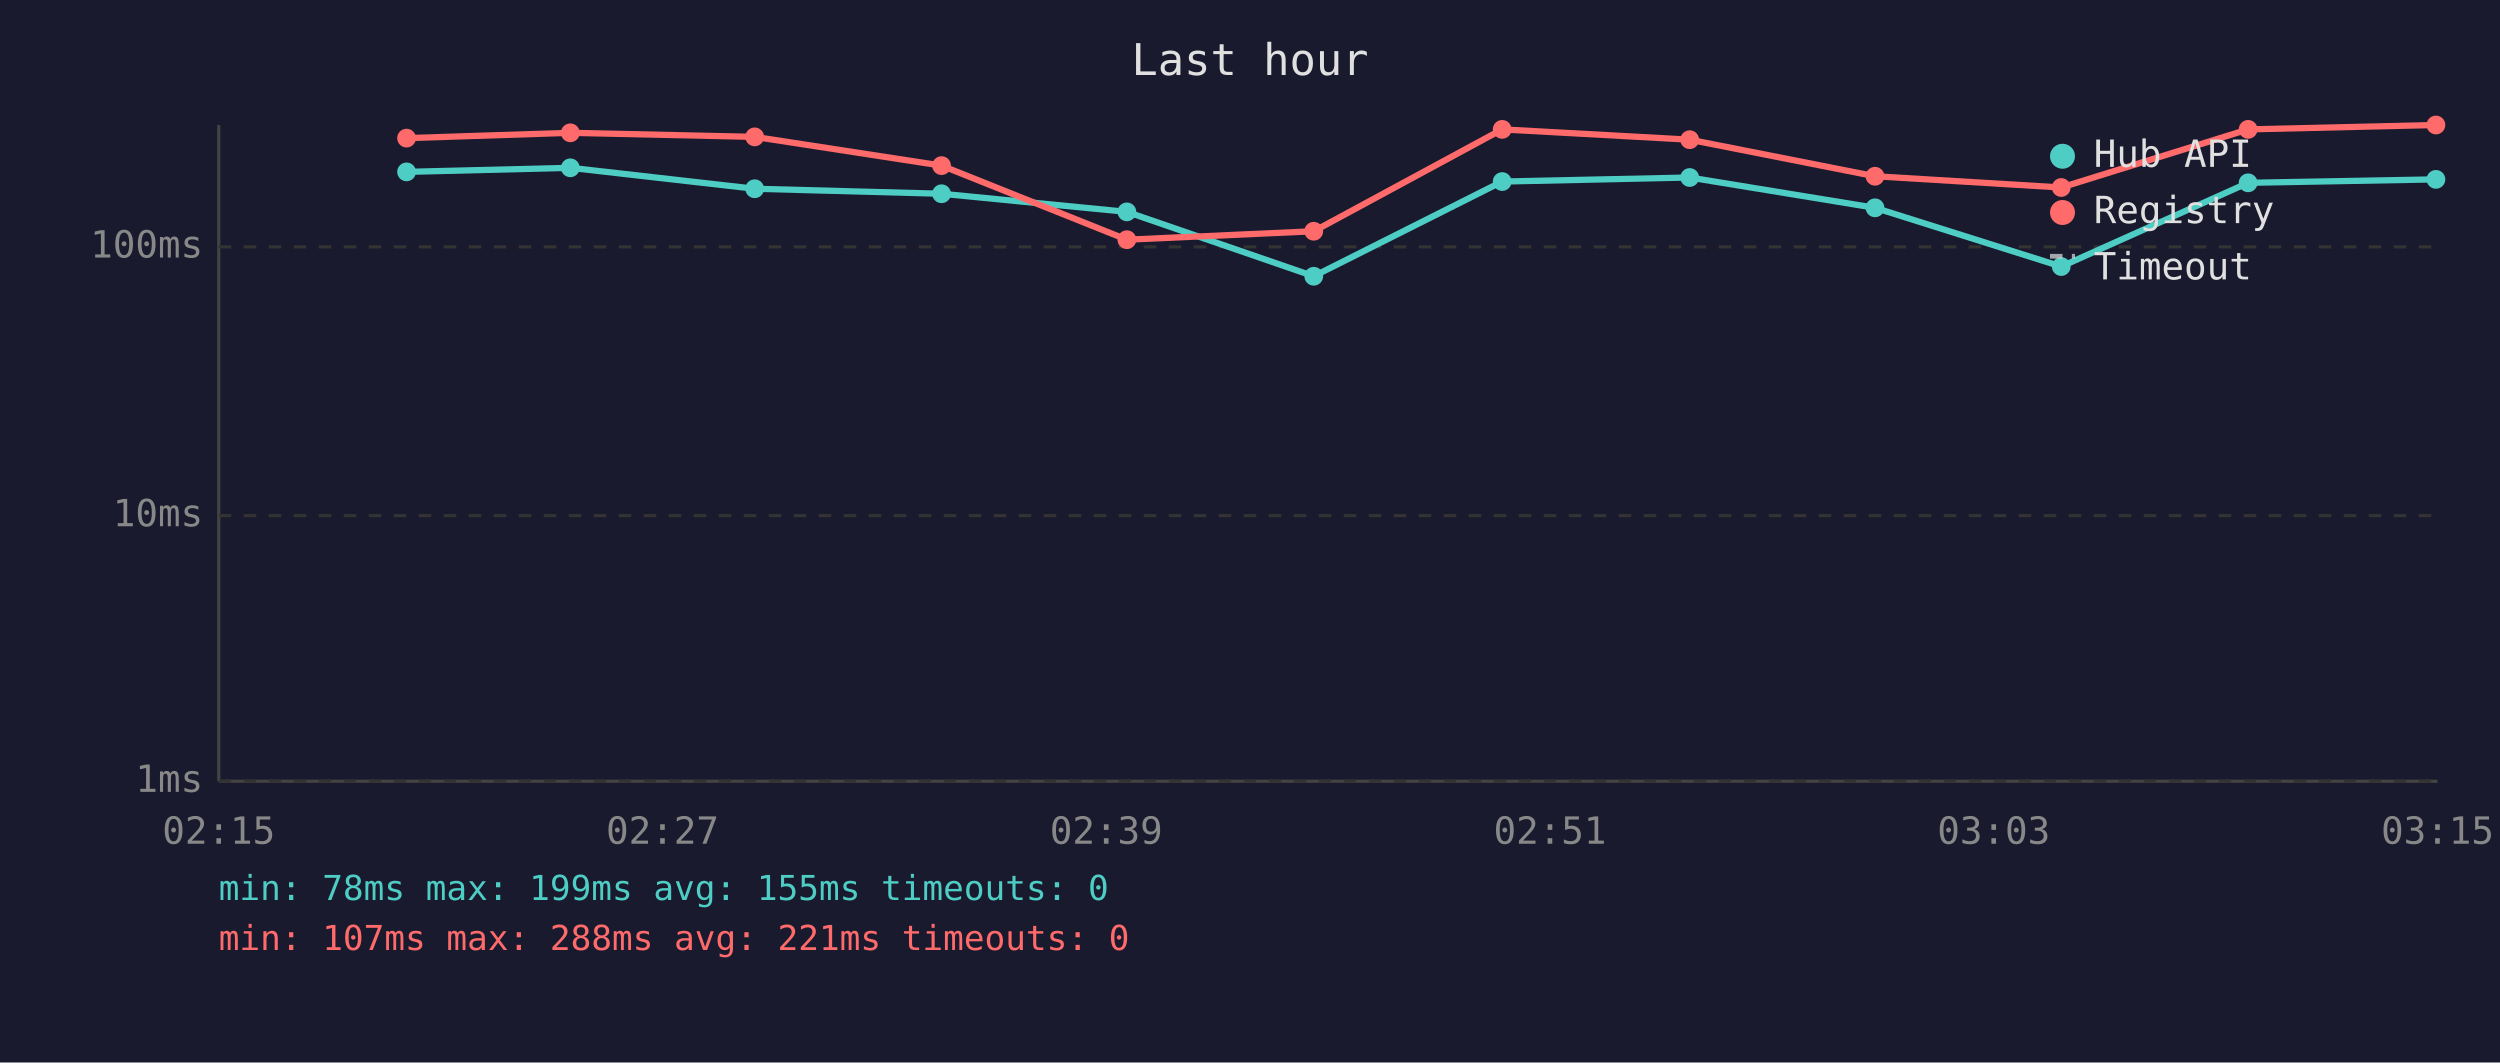
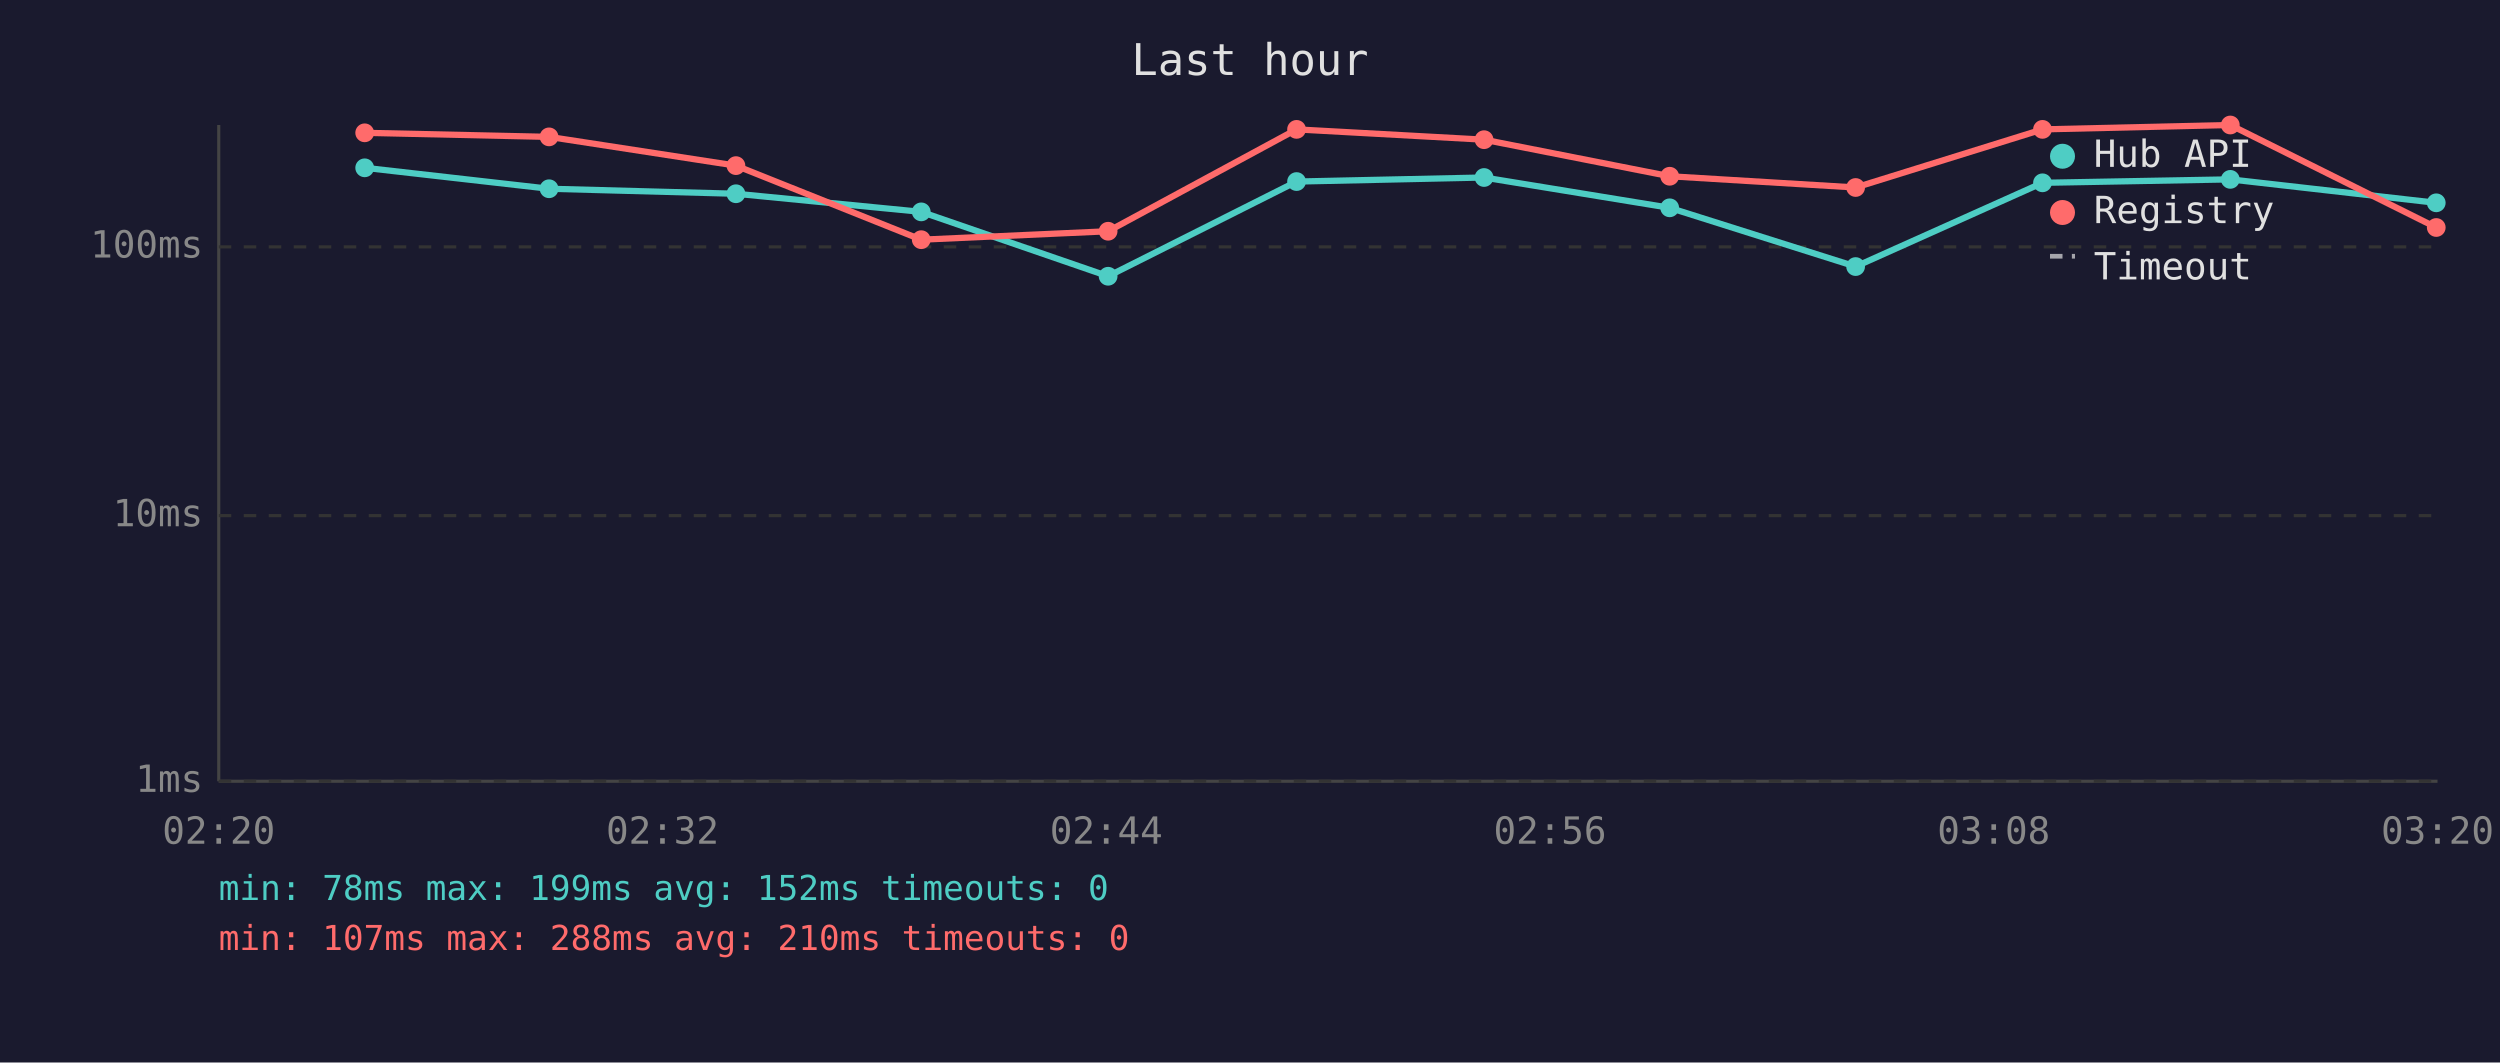
<svg xmlns="http://www.w3.org/2000/svg" viewBox="0 0 800 340" font-family="monospace" font-size="12">
  <rect width="800" height="340" fill="#1a1a2e" />
  <text x="400" y="24" fill="#e0e0e0" font-size="14" text-anchor="middle">Last hour</text>
  <line x1="70" y1="40" x2="70" y2="250" stroke="#444" stroke-width="1" />
  <line x1="70" y1="250" x2="780" y2="250" stroke="#444" stroke-width="1" />
  <line x1="70" y1="250" x2="780" y2="250" stroke="#333" stroke-width="1" stroke-dasharray="4" />
  <text x="65" y="250" fill="#888" text-anchor="end" dominant-baseline="middle">1ms</text>
  <line x1="70" y1="165" x2="780" y2="165" stroke="#333" stroke-width="1" stroke-dasharray="4" />
  <text x="65" y="165" fill="#888" text-anchor="end" dominant-baseline="middle">10ms</text>
  <line x1="70" y1="79" x2="780" y2="79" stroke="#333" stroke-width="1" stroke-dasharray="4" />
  <text x="65" y="79" fill="#888" text-anchor="end" dominant-baseline="middle">100ms</text>
-   <text x="70" y="270" fill="#888" text-anchor="middle">02:15</text>
-   <text x="212" y="270" fill="#888" text-anchor="middle">02:27</text>
-   <text x="354" y="270" fill="#888" text-anchor="middle">02:39</text>
-   <text x="496" y="270" fill="#888" text-anchor="middle">02:51</text>
-   <text x="638" y="270" fill="#888" text-anchor="middle">03:03</text>
-   <text x="780" y="270" fill="#888" text-anchor="middle">03:15</text>
-   <polyline points="130.1,55.0 182.5,53.7 241.5,60.4 301.3,62.0 360.6,67.8 420.4,88.4 480.7,58.1 540.7,56.8 600.0,66.5 659.6,85.3 719.4,58.5 779.5,57.4" fill="none" stroke="#4ecdc4" stroke-width="2" opacity="1" />
-   <circle cx="130.1" cy="55.0" r="3" fill="#4ecdc4" />
-   <circle cx="182.5" cy="53.7" r="3" fill="#4ecdc4" />
-   <circle cx="241.5" cy="60.4" r="3" fill="#4ecdc4" />
-   <circle cx="301.3" cy="62.0" r="3" fill="#4ecdc4" />
-   <circle cx="360.6" cy="67.8" r="3" fill="#4ecdc4" />
-   <circle cx="420.4" cy="88.4" r="3" fill="#4ecdc4" />
-   <circle cx="480.7" cy="58.1" r="3" fill="#4ecdc4" />
-   <circle cx="540.7" cy="56.8" r="3" fill="#4ecdc4" />
-   <circle cx="600.0" cy="66.5" r="3" fill="#4ecdc4" />
-   <circle cx="659.6" cy="85.3" r="3" fill="#4ecdc4" />
-   <circle cx="719.4" cy="58.5" r="3" fill="#4ecdc4" />
-   <circle cx="779.5" cy="57.4" r="3" fill="#4ecdc4" />
-   <polyline points="130.1,44.2 182.5,42.5 241.5,43.8 301.3,53.0 360.6,76.7 420.4,74.0 480.7,41.4 540.7,44.7 600.0,56.4 659.6,60.0 719.4,41.4 779.5,40.0" fill="none" stroke="#ff6b6b" stroke-width="2" opacity="1" />
-   <circle cx="130.1" cy="44.2" r="3" fill="#ff6b6b" />
-   <circle cx="182.5" cy="42.5" r="3" fill="#ff6b6b" />
-   <circle cx="241.5" cy="43.8" r="3" fill="#ff6b6b" />
-   <circle cx="301.3" cy="53.0" r="3" fill="#ff6b6b" />
-   <circle cx="360.6" cy="76.7" r="3" fill="#ff6b6b" />
-   <circle cx="420.4" cy="74.0" r="3" fill="#ff6b6b" />
-   <circle cx="480.7" cy="41.4" r="3" fill="#ff6b6b" />
-   <circle cx="540.7" cy="44.7" r="3" fill="#ff6b6b" />
-   <circle cx="600.0" cy="56.4" r="3" fill="#ff6b6b" />
-   <circle cx="659.6" cy="60.0" r="3" fill="#ff6b6b" />
-   <circle cx="719.4" cy="41.4" r="3" fill="#ff6b6b" />
-   <circle cx="779.5" cy="40.0" r="3" fill="#ff6b6b" />
+   <text x="70" y="270" fill="#888" text-anchor="middle">02:20</text>
+   <text x="212" y="270" fill="#888" text-anchor="middle">02:32</text>
+   <text x="354" y="270" fill="#888" text-anchor="middle">02:44</text>
+   <text x="496" y="270" fill="#888" text-anchor="middle">02:56</text>
+   <text x="638" y="270" fill="#888" text-anchor="middle">03:08</text>
+   <text x="780" y="270" fill="#888" text-anchor="middle">03:20</text>
+   <polyline points="116.7,53.7 175.7,60.4 235.5,62.0 294.8,67.8 354.6,88.4 414.9,58.1 474.9,56.8 534.3,66.5 593.8,85.3 653.6,58.5 713.7,57.4 779.6,64.9" fill="none" stroke="#4ecdc4" stroke-width="2" opacity="1" />
+   <circle cx="116.7" cy="53.7" r="3" fill="#4ecdc4" />
+   <circle cx="175.7" cy="60.4" r="3" fill="#4ecdc4" />
+   <circle cx="235.5" cy="62.0" r="3" fill="#4ecdc4" />
+   <circle cx="294.8" cy="67.8" r="3" fill="#4ecdc4" />
+   <circle cx="354.6" cy="88.4" r="3" fill="#4ecdc4" />
+   <circle cx="414.9" cy="58.1" r="3" fill="#4ecdc4" />
+   <circle cx="474.9" cy="56.8" r="3" fill="#4ecdc4" />
+   <circle cx="534.3" cy="66.5" r="3" fill="#4ecdc4" />
+   <circle cx="593.8" cy="85.3" r="3" fill="#4ecdc4" />
+   <circle cx="653.6" cy="58.5" r="3" fill="#4ecdc4" />
+   <circle cx="713.7" cy="57.4" r="3" fill="#4ecdc4" />
+   <circle cx="779.6" cy="64.9" r="3" fill="#4ecdc4" />
+   <polyline points="116.7,42.5 175.7,43.8 235.5,53.0 294.8,76.7 354.6,74.0 414.9,41.4 474.9,44.7 534.3,56.4 593.8,60.0 653.6,41.4 713.7,40.0 779.6,72.8" fill="none" stroke="#ff6b6b" stroke-width="2" opacity="1" />
+   <circle cx="116.7" cy="42.5" r="3" fill="#ff6b6b" />
+   <circle cx="175.7" cy="43.8" r="3" fill="#ff6b6b" />
+   <circle cx="235.5" cy="53.0" r="3" fill="#ff6b6b" />
+   <circle cx="294.8" cy="76.7" r="3" fill="#ff6b6b" />
+   <circle cx="354.6" cy="74.0" r="3" fill="#ff6b6b" />
+   <circle cx="414.9" cy="41.4" r="3" fill="#ff6b6b" />
+   <circle cx="474.9" cy="44.7" r="3" fill="#ff6b6b" />
+   <circle cx="534.3" cy="56.4" r="3" fill="#ff6b6b" />
+   <circle cx="593.8" cy="60.0" r="3" fill="#ff6b6b" />
+   <circle cx="653.6" cy="41.4" r="3" fill="#ff6b6b" />
+   <circle cx="713.7" cy="40.0" r="3" fill="#ff6b6b" />
+   <circle cx="779.6" cy="72.8" r="3" fill="#ff6b6b" />
  <circle cx="660" cy="50" r="4" fill="#4ecdc4" />
  <text x="670" y="50" fill="#e0e0e0" dominant-baseline="middle">Hub API</text>
  <circle cx="660" cy="68" r="4" fill="#ff6b6b" />
  <text x="670" y="68" fill="#e0e0e0" dominant-baseline="middle">Registry</text>
  <line x1="656" y1="82" x2="664" y2="82" stroke="#e0e0e0" stroke-width="1.5" stroke-dasharray="4,3" opacity="0.7" />
  <text x="670" y="86" fill="#e0e0e0" dominant-baseline="middle">Timeout</text>
-   <text x="70" y="288" fill="#4ecdc4" font-size="11">min: 78ms  max: 199ms  avg: 155ms  timeouts: 0</text>
-   <text x="70" y="304" fill="#ff6b6b" font-size="11">min: 107ms  max: 288ms  avg: 221ms  timeouts: 0</text>
+   <text x="70" y="288" fill="#4ecdc4" font-size="11">min: 78ms  max: 199ms  avg: 152ms  timeouts: 0</text>
+   <text x="70" y="304" fill="#ff6b6b" font-size="11">min: 107ms  max: 288ms  avg: 210ms  timeouts: 0</text>
</svg>
